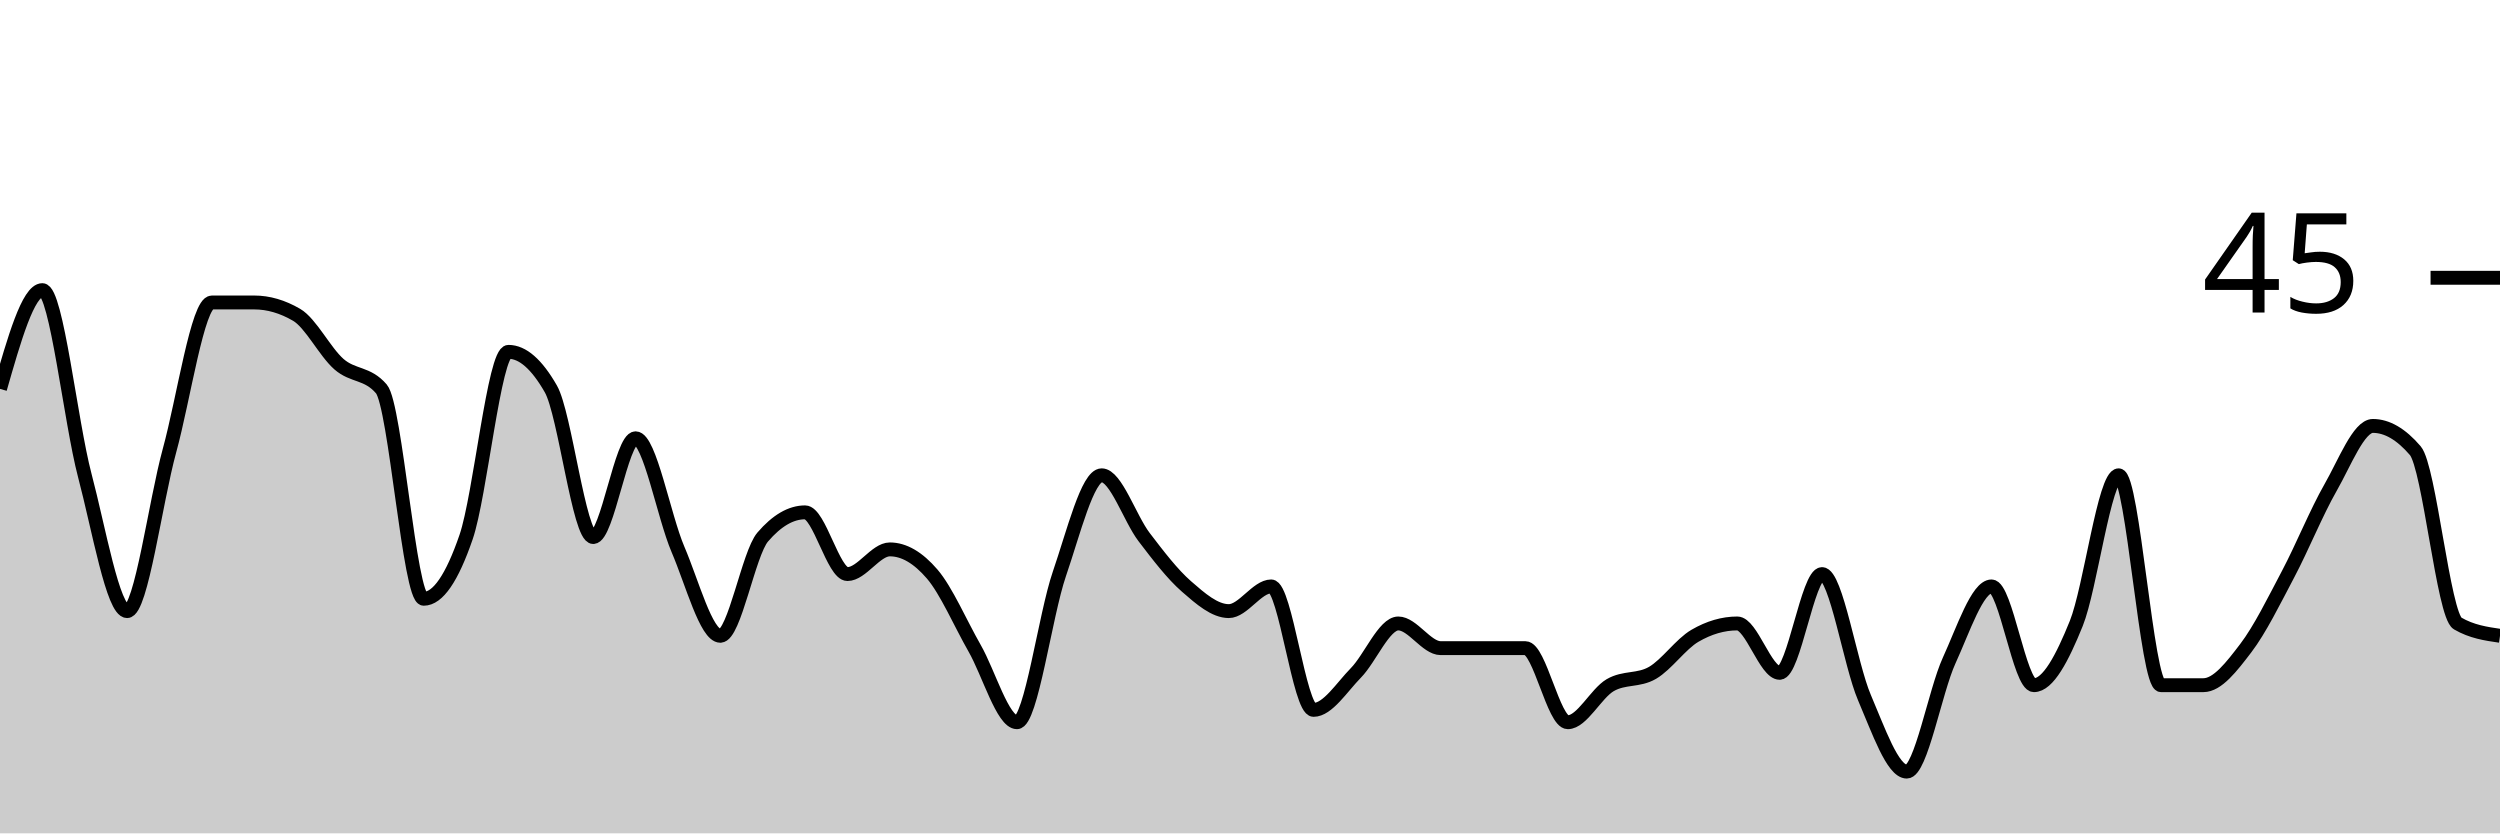
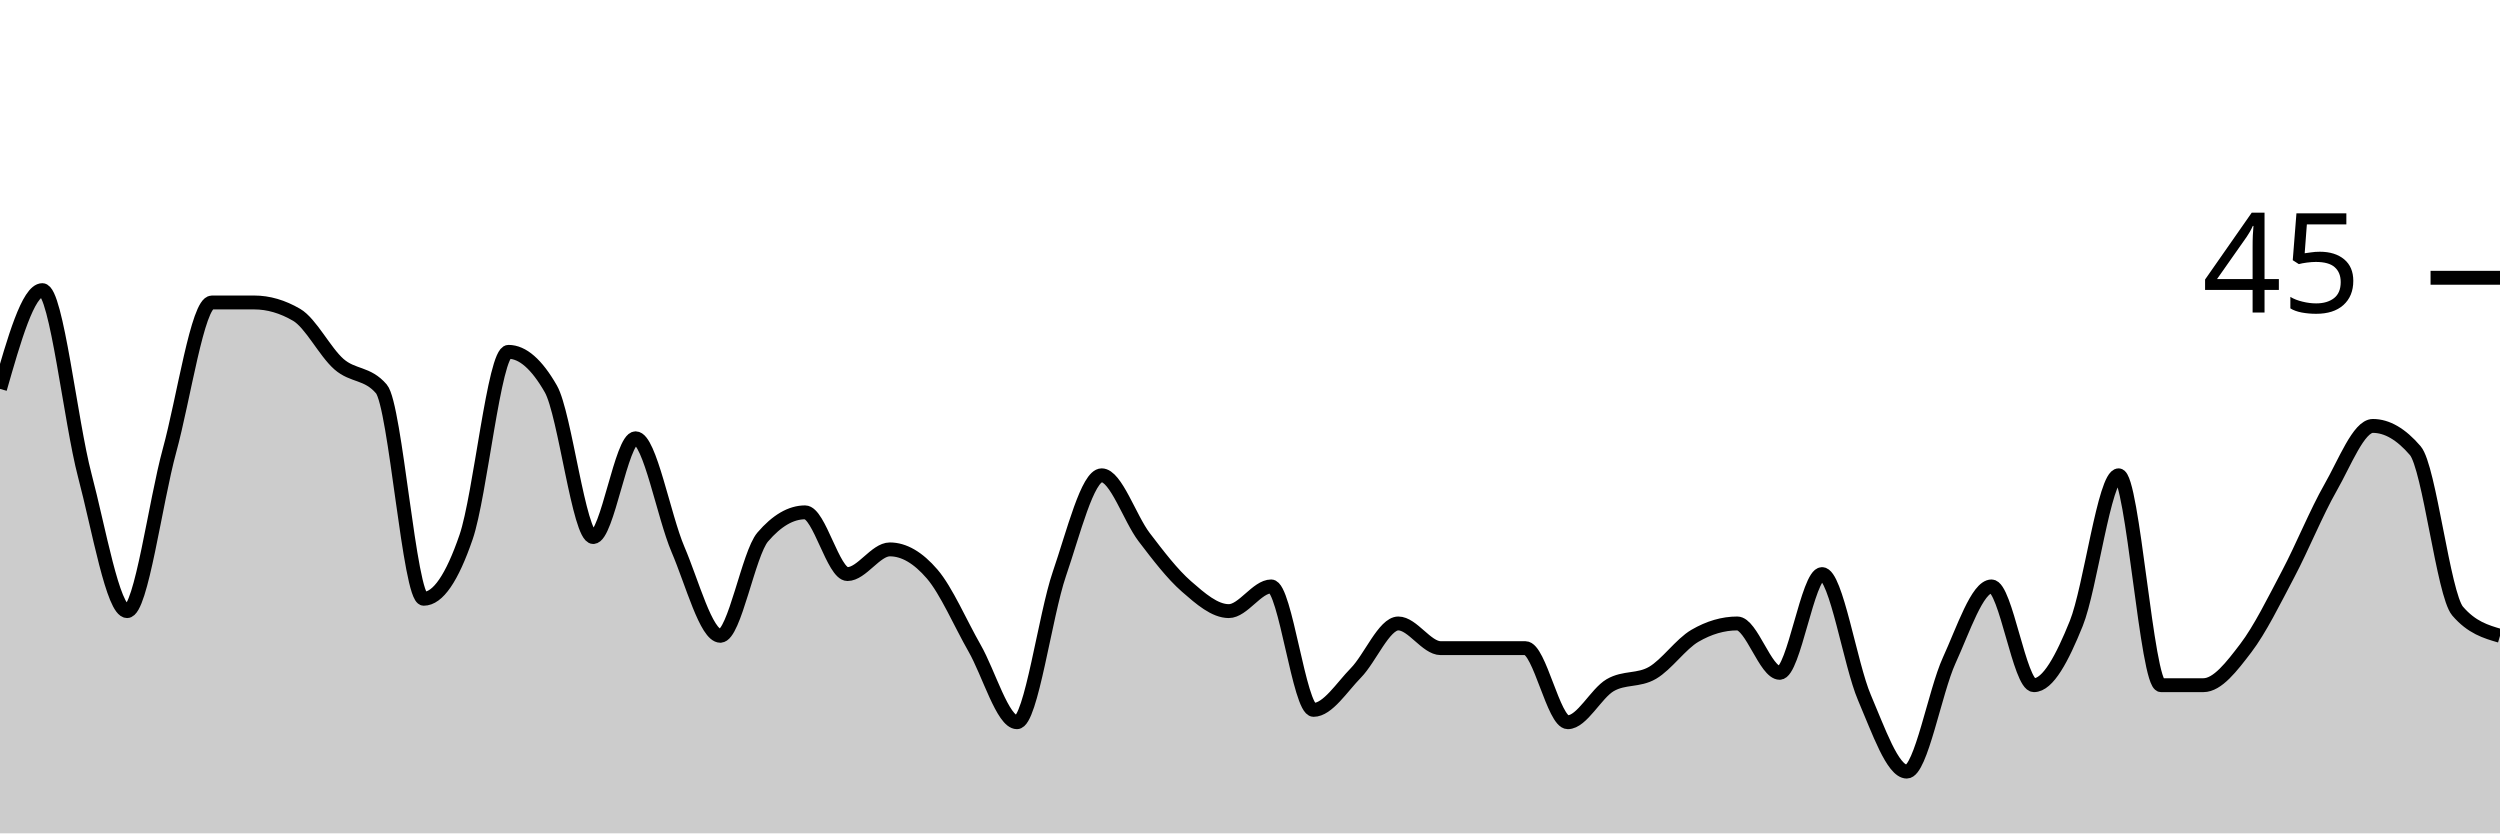
<svg xmlns="http://www.w3.org/2000/svg" viewBox="0 0 180 60">
  <g transform="translate(0,20)">
-     <path class="area" fill="rgba(0, 0, 0, 0.2)" d="M0,8C1.017,4.444,2.034,0.889,3.051,0.889C4.068,0.889,5.085,10.37,6.102,14.222C7.119,18.074,8.136,24,9.153,24C10.169,24,11.186,16.148,12.203,12.444C13.22,8.741,14.237,1.778,15.254,1.778C16.271,1.778,17.288,1.778,18.305,1.778C19.322,1.778,20.339,2.074,21.356,2.667C22.373,3.259,23.39,5.333,24.407,6.222C25.424,7.111,26.441,6.815,27.458,8C28.475,9.185,29.492,23.111,30.508,23.111C31.525,23.111,32.542,21.63,33.559,18.667C34.576,15.704,35.593,5.333,36.61,5.333C37.627,5.333,38.644,6.222,39.661,8C40.678,9.778,41.695,18.667,42.712,18.667C43.729,18.667,44.746,11.556,45.763,11.556C46.78,11.556,47.797,17.185,48.814,19.556C49.831,21.926,50.847,25.778,51.864,25.778C52.881,25.778,53.898,19.852,54.915,18.667C55.932,17.481,56.949,16.889,57.966,16.889C58.983,16.889,60,21.333,61.017,21.333C62.034,21.333,63.051,19.556,64.068,19.556C65.085,19.556,66.102,20.148,67.119,21.333C68.136,22.519,69.153,24.889,70.169,26.667C71.186,28.444,72.203,32,73.22,32C74.237,32,75.254,24.296,76.271,21.333C77.288,18.37,78.305,14.222,79.322,14.222C80.339,14.222,81.356,17.333,82.373,18.667C83.39,20,84.407,21.333,85.424,22.222C86.441,23.111,87.458,24,88.475,24C89.492,24,90.508,22.222,91.525,22.222C92.542,22.222,93.559,31.111,94.576,31.111C95.593,31.111,96.61,29.481,97.627,28.444C98.644,27.407,99.661,24.889,100.678,24.889C101.695,24.889,102.712,26.667,103.729,26.667C104.746,26.667,105.763,26.667,106.78,26.667C107.797,26.667,108.814,26.667,109.831,26.667C110.847,26.667,111.864,32,112.881,32C113.898,32,114.915,29.926,115.932,29.333C116.949,28.741,117.966,29.037,118.983,28.444C120,27.852,121.017,26.37,122.034,25.778C123.051,25.185,124.068,24.889,125.085,24.889C126.102,24.889,127.119,28.444,128.136,28.444C129.153,28.444,130.169,21.333,131.186,21.333C132.203,21.333,133.22,27.852,134.237,30.222C135.254,32.593,136.271,35.556,137.288,35.556C138.305,35.556,139.322,29.778,140.339,27.556C141.356,25.333,142.373,22.222,143.39,22.222C144.407,22.222,145.424,29.333,146.441,29.333C147.458,29.333,148.475,27.407,149.492,24.889C150.508,22.37,151.525,14.222,152.542,14.222C153.559,14.222,154.576,29.333,155.593,29.333C156.61,29.333,157.627,29.333,158.644,29.333C159.661,29.333,160.678,28,161.695,26.667C162.712,25.333,163.729,23.259,164.746,21.333C165.763,19.407,166.78,16.889,167.797,15.111C168.814,13.333,169.831,10.667,170.847,10.667C171.864,10.667,172.881,11.259,173.898,12.444C174.915,13.63,175.932,24.296,176.949,24.889C177.966,25.481,178.983,25.63,180,25.778L180,40C178.983,40,177.966,40,176.949,40C175.932,40,174.915,40,173.898,40C172.881,40,171.864,40,170.847,40C169.831,40,168.814,40,167.797,40C166.78,40,165.763,40,164.746,40C163.729,40,162.712,40,161.695,40C160.678,40,159.661,40,158.644,40C157.627,40,156.61,40,155.593,40C154.576,40,153.559,40,152.542,40C151.525,40,150.508,40,149.492,40C148.475,40,147.458,40,146.441,40C145.424,40,144.407,40,143.39,40C142.373,40,141.356,40,140.339,40C139.322,40,138.305,40,137.288,40C136.271,40,135.254,40,134.237,40C133.22,40,132.203,40,131.186,40C130.169,40,129.153,40,128.136,40C127.119,40,126.102,40,125.085,40C124.068,40,123.051,40,122.034,40C121.017,40,120,40,118.983,40C117.966,40,116.949,40,115.932,40C114.915,40,113.898,40,112.881,40C111.864,40,110.847,40,109.831,40C108.814,40,107.797,40,106.78,40C105.763,40,104.746,40,103.729,40C102.712,40,101.695,40,100.678,40C99.661,40,98.644,40,97.627,40C96.61,40,95.593,40,94.576,40C93.559,40,92.542,40,91.525,40C90.508,40,89.492,40,88.475,40C87.458,40,86.441,40,85.424,40C84.407,40,83.39,40,82.373,40C81.356,40,80.339,40,79.322,40C78.305,40,77.288,40,76.271,40C75.254,40,74.237,40,73.22,40C72.203,40,71.186,40,70.169,40C69.153,40,68.136,40,67.119,40C66.102,40,65.085,40,64.068,40C63.051,40,62.034,40,61.017,40C60,40,58.983,40,57.966,40C56.949,40,55.932,40,54.915,40C53.898,40,52.881,40,51.864,40C50.847,40,49.831,40,48.814,40C47.797,40,46.78,40,45.763,40C44.746,40,43.729,40,42.712,40C41.695,40,40.678,40,39.661,40C38.644,40,37.627,40,36.61,40C35.593,40,34.576,40,33.559,40C32.542,40,31.525,40,30.508,40C29.492,40,28.475,40,27.458,40C26.441,40,25.424,40,24.407,40C23.39,40,22.373,40,21.356,40C20.339,40,19.322,40,18.305,40C17.288,40,16.271,40,15.254,40C14.237,40,13.22,40,12.203,40C11.186,40,10.169,40,9.153,40C8.136,40,7.119,40,6.102,40C5.085,40,4.068,40,3.051,40C2.034,40,1.017,40,0,40Z" />
-     <path class="line" stroke="black" fill="none" d="M0,8C1.017,4.444,2.034,0.889,3.051,0.889C4.068,0.889,5.085,10.37,6.102,14.222C7.119,18.074,8.136,24,9.153,24C10.169,24,11.186,16.148,12.203,12.444C13.22,8.741,14.237,1.778,15.254,1.778C16.271,1.778,17.288,1.778,18.305,1.778C19.322,1.778,20.339,2.074,21.356,2.667C22.373,3.259,23.39,5.333,24.407,6.222C25.424,7.111,26.441,6.815,27.458,8C28.475,9.185,29.492,23.111,30.508,23.111C31.525,23.111,32.542,21.63,33.559,18.667C34.576,15.704,35.593,5.333,36.61,5.333C37.627,5.333,38.644,6.222,39.661,8C40.678,9.778,41.695,18.667,42.712,18.667C43.729,18.667,44.746,11.556,45.763,11.556C46.78,11.556,47.797,17.185,48.814,19.556C49.831,21.926,50.847,25.778,51.864,25.778C52.881,25.778,53.898,19.852,54.915,18.667C55.932,17.481,56.949,16.889,57.966,16.889C58.983,16.889,60,21.333,61.017,21.333C62.034,21.333,63.051,19.556,64.068,19.556C65.085,19.556,66.102,20.148,67.119,21.333C68.136,22.519,69.153,24.889,70.169,26.667C71.186,28.444,72.203,32,73.22,32C74.237,32,75.254,24.296,76.271,21.333C77.288,18.37,78.305,14.222,79.322,14.222C80.339,14.222,81.356,17.333,82.373,18.667C83.39,20,84.407,21.333,85.424,22.222C86.441,23.111,87.458,24,88.475,24C89.492,24,90.508,22.222,91.525,22.222C92.542,22.222,93.559,31.111,94.576,31.111C95.593,31.111,96.61,29.481,97.627,28.444C98.644,27.407,99.661,24.889,100.678,24.889C101.695,24.889,102.712,26.667,103.729,26.667C104.746,26.667,105.763,26.667,106.78,26.667C107.797,26.667,108.814,26.667,109.831,26.667C110.847,26.667,111.864,32,112.881,32C113.898,32,114.915,29.926,115.932,29.333C116.949,28.741,117.966,29.037,118.983,28.444C120,27.852,121.017,26.37,122.034,25.778C123.051,25.185,124.068,24.889,125.085,24.889C126.102,24.889,127.119,28.444,128.136,28.444C129.153,28.444,130.169,21.333,131.186,21.333C132.203,21.333,133.22,27.852,134.237,30.222C135.254,32.593,136.271,35.556,137.288,35.556C138.305,35.556,139.322,29.778,140.339,27.556C141.356,25.333,142.373,22.222,143.39,22.222C144.407,22.222,145.424,29.333,146.441,29.333C147.458,29.333,148.475,27.407,149.492,24.889C150.508,22.37,151.525,14.222,152.542,14.222C153.559,14.222,154.576,29.333,155.593,29.333C156.61,29.333,157.627,29.333,158.644,29.333C159.661,29.333,160.678,28,161.695,26.667C162.712,25.333,163.729,23.259,164.746,21.333C165.763,19.407,166.78,16.889,167.797,15.111C168.814,13.333,169.831,10.667,170.847,10.667C171.864,10.667,172.881,11.259,173.898,12.444C174.915,13.63,175.932,24.296,176.949,24.889C177.966,25.481,178.983,25.63,180,25.778" />
+     <path class="area" fill="rgba(0, 0, 0, 0.2)" d="M0,8C1.017,4.444,2.034,0.889,3.051,0.889C4.068,0.889,5.085,10.37,6.102,14.222C7.119,18.074,8.136,24,9.153,24C10.169,24,11.186,16.148,12.203,12.444C13.22,8.741,14.237,1.778,15.254,1.778C16.271,1.778,17.288,1.778,18.305,1.778C19.322,1.778,20.339,2.074,21.356,2.667C22.373,3.259,23.39,5.333,24.407,6.222C25.424,7.111,26.441,6.815,27.458,8C28.475,9.185,29.492,23.111,30.508,23.111C31.525,23.111,32.542,21.63,33.559,18.667C34.576,15.704,35.593,5.333,36.61,5.333C37.627,5.333,38.644,6.222,39.661,8C40.678,9.778,41.695,18.667,42.712,18.667C43.729,18.667,44.746,11.556,45.763,11.556C46.78,11.556,47.797,17.185,48.814,19.556C49.831,21.926,50.847,25.778,51.864,25.778C52.881,25.778,53.898,19.852,54.915,18.667C55.932,17.481,56.949,16.889,57.966,16.889C58.983,16.889,60,21.333,61.017,21.333C62.034,21.333,63.051,19.556,64.068,19.556C65.085,19.556,66.102,20.148,67.119,21.333C68.136,22.519,69.153,24.889,70.169,26.667C71.186,28.444,72.203,32,73.22,32C74.237,32,75.254,24.296,76.271,21.333C77.288,18.37,78.305,14.222,79.322,14.222C80.339,14.222,81.356,17.333,82.373,18.667C83.39,20,84.407,21.333,85.424,22.222C86.441,23.111,87.458,24,88.475,24C89.492,24,90.508,22.222,91.525,22.222C92.542,22.222,93.559,31.111,94.576,31.111C95.593,31.111,96.61,29.481,97.627,28.444C98.644,27.407,99.661,24.889,100.678,24.889C101.695,24.889,102.712,26.667,103.729,26.667C104.746,26.667,105.763,26.667,106.78,26.667C107.797,26.667,108.814,26.667,109.831,26.667C110.847,26.667,111.864,32,112.881,32C113.898,32,114.915,29.926,115.932,29.333C116.949,28.741,117.966,29.037,118.983,28.444C120,27.852,121.017,26.37,122.034,25.778C123.051,25.185,124.068,24.889,125.085,24.889C126.102,24.889,127.119,28.444,128.136,28.444C129.153,28.444,130.169,21.333,131.186,21.333C132.203,21.333,133.22,27.852,134.237,30.222C135.254,32.593,136.271,35.556,137.288,35.556C138.305,35.556,139.322,29.778,140.339,27.556C141.356,25.333,142.373,22.222,143.39,22.222C144.407,22.222,145.424,29.333,146.441,29.333C147.458,29.333,148.475,27.407,149.492,24.889C150.508,22.37,151.525,14.222,152.542,14.222C153.559,14.222,154.576,29.333,155.593,29.333C156.61,29.333,157.627,29.333,158.644,29.333C159.661,29.333,160.678,28,161.695,26.667C162.712,25.333,163.729,23.259,164.746,21.333C165.763,19.407,166.78,16.889,167.797,15.111C168.814,13.333,169.831,10.667,170.847,10.667C171.864,10.667,172.881,11.259,173.898,12.444C174.915,13.63,175.932,22.815,176.949,24C177.966,25.185,178.983,25.481,180,25.778L180,40C178.983,40,177.966,40,176.949,40C175.932,40,174.915,40,173.898,40C172.881,40,171.864,40,170.847,40C169.831,40,168.814,40,167.797,40C166.78,40,165.763,40,164.746,40C163.729,40,162.712,40,161.695,40C160.678,40,159.661,40,158.644,40C157.627,40,156.61,40,155.593,40C154.576,40,153.559,40,152.542,40C151.525,40,150.508,40,149.492,40C148.475,40,147.458,40,146.441,40C145.424,40,144.407,40,143.39,40C142.373,40,141.356,40,140.339,40C139.322,40,138.305,40,137.288,40C136.271,40,135.254,40,134.237,40C133.22,40,132.203,40,131.186,40C130.169,40,129.153,40,128.136,40C127.119,40,126.102,40,125.085,40C124.068,40,123.051,40,122.034,40C121.017,40,120,40,118.983,40C117.966,40,116.949,40,115.932,40C114.915,40,113.898,40,112.881,40C111.864,40,110.847,40,109.831,40C108.814,40,107.797,40,106.78,40C105.763,40,104.746,40,103.729,40C102.712,40,101.695,40,100.678,40C99.661,40,98.644,40,97.627,40C96.61,40,95.593,40,94.576,40C93.559,40,92.542,40,91.525,40C90.508,40,89.492,40,88.475,40C87.458,40,86.441,40,85.424,40C84.407,40,83.39,40,82.373,40C81.356,40,80.339,40,79.322,40C78.305,40,77.288,40,76.271,40C75.254,40,74.237,40,73.22,40C72.203,40,71.186,40,70.169,40C69.153,40,68.136,40,67.119,40C66.102,40,65.085,40,64.068,40C63.051,40,62.034,40,61.017,40C60,40,58.983,40,57.966,40C56.949,40,55.932,40,54.915,40C53.898,40,52.881,40,51.864,40C50.847,40,49.831,40,48.814,40C47.797,40,46.78,40,45.763,40C44.746,40,43.729,40,42.712,40C41.695,40,40.678,40,39.661,40C38.644,40,37.627,40,36.61,40C35.593,40,34.576,40,33.559,40C32.542,40,31.525,40,30.508,40C29.492,40,28.475,40,27.458,40C26.441,40,25.424,40,24.407,40C23.39,40,22.373,40,21.356,40C20.339,40,19.322,40,18.305,40C17.288,40,16.271,40,15.254,40C14.237,40,13.22,40,12.203,40C11.186,40,10.169,40,9.153,40C8.136,40,7.119,40,6.102,40C5.085,40,4.068,40,3.051,40C2.034,40,1.017,40,0,40Z" />
+     <path class="line" stroke="black" fill="none" d="M0,8C1.017,4.444,2.034,0.889,3.051,0.889C4.068,0.889,5.085,10.37,6.102,14.222C7.119,18.074,8.136,24,9.153,24C10.169,24,11.186,16.148,12.203,12.444C13.22,8.741,14.237,1.778,15.254,1.778C16.271,1.778,17.288,1.778,18.305,1.778C19.322,1.778,20.339,2.074,21.356,2.667C22.373,3.259,23.39,5.333,24.407,6.222C25.424,7.111,26.441,6.815,27.458,8C28.475,9.185,29.492,23.111,30.508,23.111C31.525,23.111,32.542,21.63,33.559,18.667C34.576,15.704,35.593,5.333,36.61,5.333C37.627,5.333,38.644,6.222,39.661,8C40.678,9.778,41.695,18.667,42.712,18.667C43.729,18.667,44.746,11.556,45.763,11.556C46.78,11.556,47.797,17.185,48.814,19.556C49.831,21.926,50.847,25.778,51.864,25.778C52.881,25.778,53.898,19.852,54.915,18.667C55.932,17.481,56.949,16.889,57.966,16.889C58.983,16.889,60,21.333,61.017,21.333C62.034,21.333,63.051,19.556,64.068,19.556C65.085,19.556,66.102,20.148,67.119,21.333C68.136,22.519,69.153,24.889,70.169,26.667C71.186,28.444,72.203,32,73.22,32C74.237,32,75.254,24.296,76.271,21.333C77.288,18.37,78.305,14.222,79.322,14.222C80.339,14.222,81.356,17.333,82.373,18.667C83.39,20,84.407,21.333,85.424,22.222C86.441,23.111,87.458,24,88.475,24C89.492,24,90.508,22.222,91.525,22.222C92.542,22.222,93.559,31.111,94.576,31.111C95.593,31.111,96.61,29.481,97.627,28.444C98.644,27.407,99.661,24.889,100.678,24.889C101.695,24.889,102.712,26.667,103.729,26.667C104.746,26.667,105.763,26.667,106.78,26.667C107.797,26.667,108.814,26.667,109.831,26.667C110.847,26.667,111.864,32,112.881,32C113.898,32,114.915,29.926,115.932,29.333C116.949,28.741,117.966,29.037,118.983,28.444C120,27.852,121.017,26.37,122.034,25.778C123.051,25.185,124.068,24.889,125.085,24.889C126.102,24.889,127.119,28.444,128.136,28.444C129.153,28.444,130.169,21.333,131.186,21.333C132.203,21.333,133.22,27.852,134.237,30.222C135.254,32.593,136.271,35.556,137.288,35.556C138.305,35.556,139.322,29.778,140.339,27.556C141.356,25.333,142.373,22.222,143.39,22.222C144.407,22.222,145.424,29.333,146.441,29.333C147.458,29.333,148.475,27.407,149.492,24.889C150.508,22.37,151.525,14.222,152.542,14.222C153.559,14.222,154.576,29.333,155.593,29.333C156.61,29.333,157.627,29.333,158.644,29.333C159.661,29.333,160.678,28,161.695,26.667C162.712,25.333,163.729,23.259,164.746,21.333C165.763,19.407,166.78,16.889,167.797,15.111C168.814,13.333,169.831,10.667,170.847,10.667C171.864,10.667,172.881,11.259,173.898,12.444C174.915,13.63,175.932,22.815,176.949,24C177.966,25.185,178.983,25.481,180,25.778" />
    <path class="axis-ceiling" stroke-width="1" stroke="black" fill="none" d="M175,0L180,0" />
    <text class="axis-ceiling-label" font-family="sans-serif" text-anchor="end" font-size="10px" x="170" y="2.5">45</text>
  </g>
</svg>
